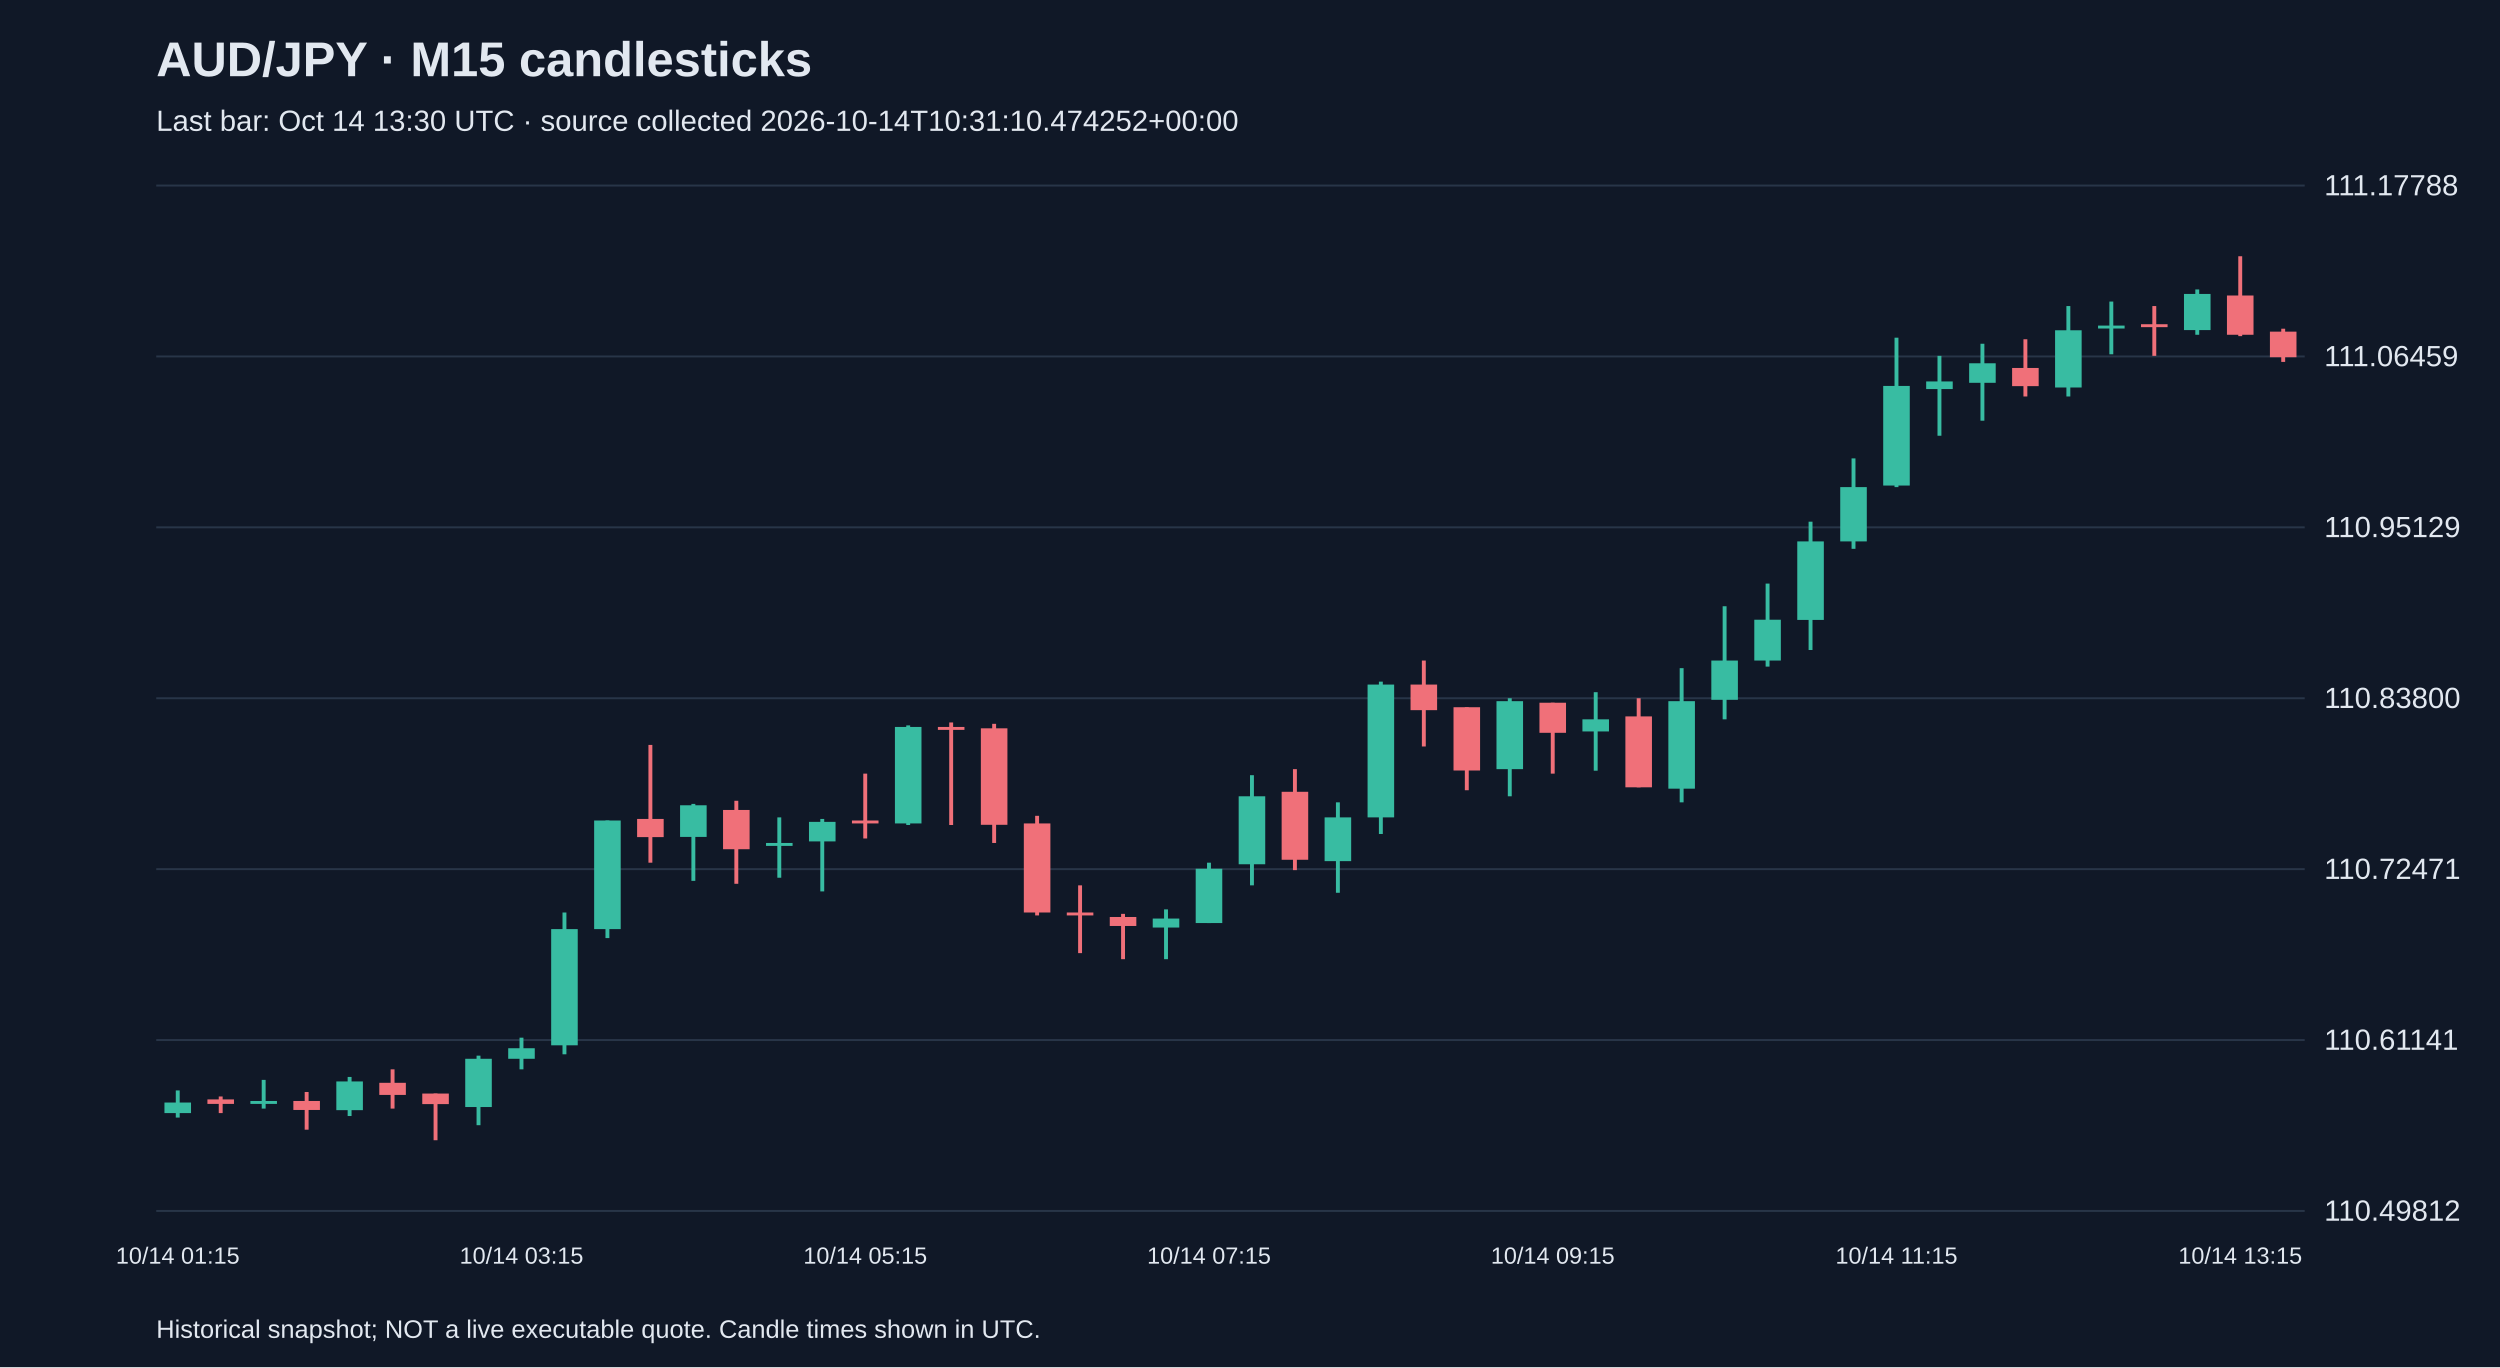
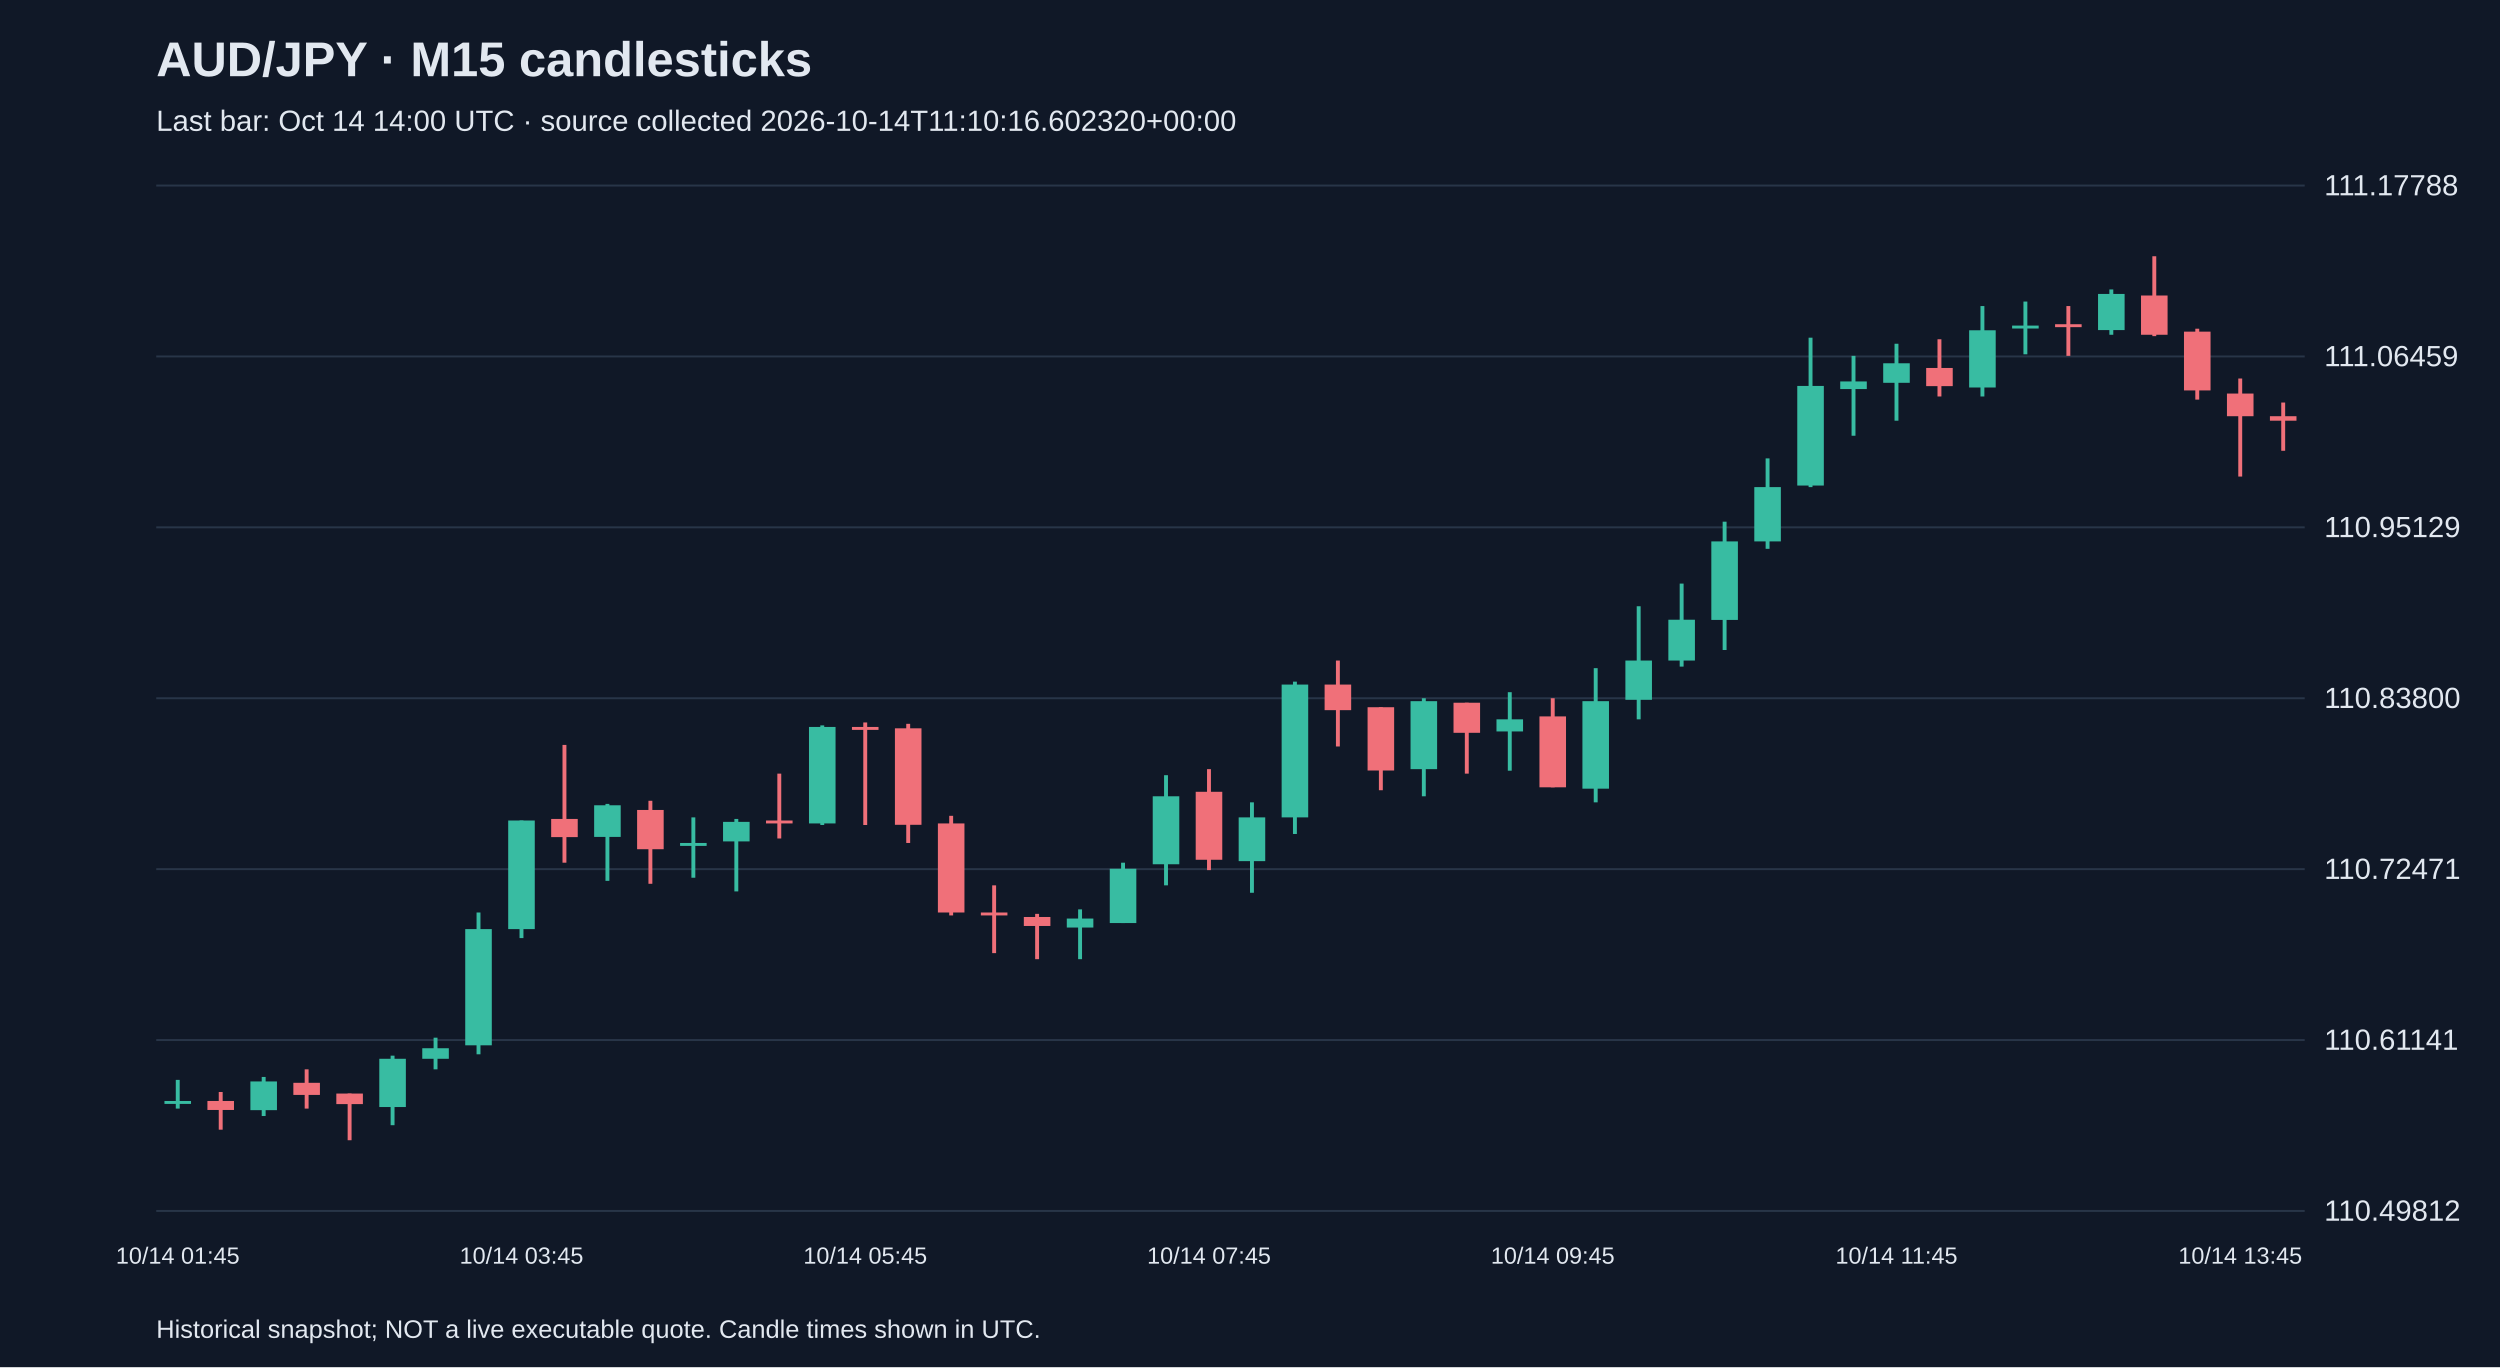
<svg xmlns="http://www.w3.org/2000/svg" viewBox="0 0 1280 700">
  <rect width="100%" height="100%" fill="#101827" />
  <style>text{font-family:Arial,sans-serif;fill:#e2e8f0}</style>
  <text x="80" y="39" font-size="25" font-weight="bold">AUD/JPY · M15 candlesticks</text>
-   <text x="80" y="67" font-size="15" fill="#a6b1c5">Last bar: Oct 14 13:30 UTC · source collected 2026-10-14T10:31:10.474252+00:00</text>
+   <text x="80" y="67" font-size="15" fill="#a6b1c5">Last bar: Oct 14 14:00 UTC · source collected 2026-10-14T11:10:16.602320+00:00</text>
  <line x1="80" y1="620.0" x2="1180" y2="620.0" stroke="#283548" />
  <text x="1190" y="625.0" font-size="15">110.49812</text>
  <line x1="80" y1="532.5" x2="1180" y2="532.5" stroke="#283548" />
  <text x="1190" y="537.5" font-size="15">110.61141</text>
  <line x1="80" y1="445.0" x2="1180" y2="445.0" stroke="#283548" />
  <text x="1190" y="450.0" font-size="15">110.72471</text>
  <line x1="80" y1="357.5" x2="1180" y2="357.5" stroke="#283548" />
  <text x="1190" y="362.5" font-size="15">110.83800</text>
  <line x1="80" y1="270.0" x2="1180" y2="270.0" stroke="#283548" />
  <text x="1190" y="275.0" font-size="15">110.95129</text>
  <line x1="80" y1="182.5" x2="1180" y2="182.5" stroke="#283548" />
  <text x="1190" y="187.5" font-size="15">111.06459</text>
  <line x1="80" y1="95.0" x2="1180" y2="95.0" stroke="#283548" />
  <text x="1190" y="100.0" font-size="15">111.17788</text>
-   <line x1="91.0" y1="558.3" x2="91.0" y2="572.2" stroke="#38bca2" stroke-width="2" />
-   <rect x="84.2" y="564.5" width="13.6" height="5.4" fill="#38bca2" />
-   <text x="91.0" y="647" text-anchor="middle" font-size="12">10/14 01:15</text>
-   <line x1="113.0" y1="561.4" x2="113.0" y2="569.9" stroke="#f07079" stroke-width="2" />
-   <rect x="106.2" y="562.9" width="13.6" height="2.3" fill="#f07079" />
-   <line x1="135.0" y1="552.9" x2="135.0" y2="567.6" stroke="#38bca2" stroke-width="2" />
-   <rect x="128.2" y="563.7" width="13.6" height="1.5" fill="#38bca2" />
-   <line x1="157.0" y1="559.1" x2="157.0" y2="578.4" stroke="#f07079" stroke-width="2" />
-   <rect x="150.2" y="563.7" width="13.6" height="4.6" fill="#f07079" />
-   <line x1="179.0" y1="551.4" x2="179.0" y2="571.4" stroke="#38bca2" stroke-width="2" />
-   <rect x="172.2" y="553.7" width="13.6" height="14.7" fill="#38bca2" />
-   <line x1="201.0" y1="547.5" x2="201.0" y2="567.6" stroke="#f07079" stroke-width="2" />
-   <rect x="194.2" y="554.4" width="13.6" height="6.2" fill="#f07079" />
-   <line x1="223.0" y1="559.9" x2="223.0" y2="583.8" stroke="#f07079" stroke-width="2" />
-   <rect x="216.2" y="559.9" width="13.6" height="5.4" fill="#f07079" />
-   <line x1="245.0" y1="540.5" x2="245.0" y2="576.1" stroke="#38bca2" stroke-width="2" />
-   <rect x="238.2" y="542.1" width="13.6" height="24.7" fill="#38bca2" />
-   <line x1="267.0" y1="531.3" x2="267.0" y2="547.5" stroke="#38bca2" stroke-width="2" />
-   <rect x="260.2" y="536.7" width="13.6" height="5.4" fill="#38bca2" />
-   <text x="267.0" y="647" text-anchor="middle" font-size="12">10/14 03:15</text>
-   <line x1="289.0" y1="467.2" x2="289.0" y2="539.8" stroke="#38bca2" stroke-width="2" />
-   <rect x="282.2" y="475.7" width="13.6" height="59.5" fill="#38bca2" />
-   <line x1="311.0" y1="420.1" x2="311.0" y2="480.3" stroke="#38bca2" stroke-width="2" />
-   <rect x="304.2" y="420.1" width="13.6" height="55.6" fill="#38bca2" />
-   <line x1="333.0" y1="381.4" x2="333.0" y2="441.7" stroke="#f07079" stroke-width="2" />
-   <rect x="326.2" y="419.3" width="13.6" height="9.3" fill="#f07079" />
-   <line x1="355.0" y1="411.6" x2="355.0" y2="451.0" stroke="#38bca2" stroke-width="2" />
-   <rect x="348.2" y="412.3" width="13.6" height="16.2" fill="#38bca2" />
-   <line x1="377.0" y1="410.0" x2="377.0" y2="452.5" stroke="#f07079" stroke-width="2" />
-   <rect x="370.2" y="414.7" width="13.6" height="20.1" fill="#f07079" />
-   <line x1="399.0" y1="418.5" x2="399.0" y2="449.4" stroke="#38bca2" stroke-width="2" />
-   <rect x="392.2" y="431.6" width="13.6" height="1.5" fill="#38bca2" />
-   <line x1="421.0" y1="419.3" x2="421.0" y2="456.4" stroke="#38bca2" stroke-width="2" />
-   <rect x="414.2" y="420.8" width="13.6" height="10.0" fill="#38bca2" />
-   <line x1="443.0" y1="396.1" x2="443.0" y2="429.3" stroke="#f07079" stroke-width="2" />
-   <rect x="436.2" y="420.1" width="13.6" height="1.5" fill="#f07079" />
-   <text x="443.0" y="647" text-anchor="middle" font-size="12">10/14 05:15</text>
-   <line x1="465.0" y1="371.4" x2="465.0" y2="422.4" stroke="#38bca2" stroke-width="2" />
-   <rect x="458.2" y="372.2" width="13.6" height="49.4" fill="#38bca2" />
-   <line x1="487.0" y1="369.9" x2="487.0" y2="422.4" stroke="#f07079" stroke-width="2" />
-   <rect x="480.2" y="372.2" width="13.6" height="1.5" fill="#f07079" />
-   <line x1="509.0" y1="370.6" x2="509.0" y2="431.6" stroke="#f07079" stroke-width="2" />
-   <rect x="502.2" y="372.9" width="13.6" height="49.4" fill="#f07079" />
-   <line x1="531.0" y1="417.7" x2="531.0" y2="468.7" stroke="#f07079" stroke-width="2" />
-   <rect x="524.2" y="421.6" width="13.6" height="45.6" fill="#f07079" />
-   <line x1="553.0" y1="453.3" x2="553.0" y2="488.0" stroke="#f07079" stroke-width="2" />
-   <rect x="546.2" y="467.2" width="13.6" height="1.5" fill="#f07079" />
-   <line x1="575.0" y1="467.9" x2="575.0" y2="491.1" stroke="#f07079" stroke-width="2" />
-   <rect x="568.2" y="469.5" width="13.6" height="4.6" fill="#f07079" />
-   <line x1="597.0" y1="465.6" x2="597.0" y2="491.1" stroke="#38bca2" stroke-width="2" />
-   <rect x="590.2" y="470.3" width="13.6" height="4.6" fill="#38bca2" />
-   <line x1="619.0" y1="441.7" x2="619.0" y2="472.6" stroke="#38bca2" stroke-width="2" />
-   <rect x="612.2" y="444.8" width="13.6" height="27.8" fill="#38bca2" />
-   <text x="619.0" y="647" text-anchor="middle" font-size="12">10/14 07:15</text>
-   <line x1="641.0" y1="396.9" x2="641.0" y2="453.3" stroke="#38bca2" stroke-width="2" />
-   <rect x="634.2" y="407.7" width="13.6" height="34.8" fill="#38bca2" />
-   <line x1="663.0" y1="393.8" x2="663.0" y2="445.5" stroke="#f07079" stroke-width="2" />
-   <rect x="656.2" y="405.4" width="13.6" height="34.8" fill="#f07079" />
-   <line x1="685.0" y1="410.8" x2="685.0" y2="457.1" stroke="#38bca2" stroke-width="2" />
-   <rect x="678.2" y="418.5" width="13.6" height="22.4" fill="#38bca2" />
-   <line x1="707.0" y1="349.0" x2="707.0" y2="427.0" stroke="#38bca2" stroke-width="2" />
-   <rect x="700.2" y="350.5" width="13.6" height="68.0" fill="#38bca2" />
-   <line x1="729.0" y1="338.2" x2="729.0" y2="382.2" stroke="#f07079" stroke-width="2" />
-   <rect x="722.2" y="350.5" width="13.6" height="13.1" fill="#f07079" />
-   <line x1="751.0" y1="362.1" x2="751.0" y2="404.6" stroke="#f07079" stroke-width="2" />
-   <rect x="744.2" y="362.1" width="13.6" height="32.4" fill="#f07079" />
-   <line x1="773.0" y1="357.5" x2="773.0" y2="407.7" stroke="#38bca2" stroke-width="2" />
-   <rect x="766.2" y="359.0" width="13.6" height="34.8" fill="#38bca2" />
-   <line x1="795.0" y1="359.8" x2="795.0" y2="396.1" stroke="#f07079" stroke-width="2" />
-   <rect x="788.2" y="359.8" width="13.6" height="15.4" fill="#f07079" />
-   <text x="795.0" y="647" text-anchor="middle" font-size="12">10/14 09:15</text>
-   <line x1="817.0" y1="354.4" x2="817.0" y2="394.6" stroke="#38bca2" stroke-width="2" />
-   <rect x="810.2" y="368.3" width="13.6" height="6.2" fill="#38bca2" />
-   <line x1="839.0" y1="357.5" x2="839.0" y2="403.1" stroke="#f07079" stroke-width="2" />
-   <rect x="832.2" y="366.8" width="13.6" height="36.3" fill="#f07079" />
-   <line x1="861.0" y1="342.1" x2="861.0" y2="410.8" stroke="#38bca2" stroke-width="2" />
-   <rect x="854.2" y="359.0" width="13.6" height="44.8" fill="#38bca2" />
-   <line x1="883.0" y1="310.4" x2="883.0" y2="368.3" stroke="#38bca2" stroke-width="2" />
-   <rect x="876.2" y="338.2" width="13.6" height="20.1" fill="#38bca2" />
-   <line x1="905.0" y1="298.8" x2="905.0" y2="341.3" stroke="#38bca2" stroke-width="2" />
-   <rect x="898.2" y="317.3" width="13.6" height="20.9" fill="#38bca2" />
-   <line x1="927.0" y1="267.1" x2="927.0" y2="332.8" stroke="#38bca2" stroke-width="2" />
-   <rect x="920.2" y="277.2" width="13.6" height="40.2" fill="#38bca2" />
-   <line x1="949.0" y1="234.7" x2="949.0" y2="281.0" stroke="#38bca2" stroke-width="2" />
-   <rect x="942.2" y="249.4" width="13.6" height="27.8" fill="#38bca2" />
-   <line x1="971.0" y1="172.9" x2="971.0" y2="249.4" stroke="#38bca2" stroke-width="2" />
-   <rect x="964.2" y="197.6" width="13.6" height="51.0" fill="#38bca2" />
-   <text x="971.0" y="647" text-anchor="middle" font-size="12">10/14 11:15</text>
-   <line x1="993.0" y1="182.2" x2="993.0" y2="223.1" stroke="#38bca2" stroke-width="2" />
-   <rect x="986.2" y="195.3" width="13.6" height="3.9" fill="#38bca2" />
-   <line x1="1015.0" y1="176.0" x2="1015.0" y2="215.4" stroke="#38bca2" stroke-width="2" />
-   <rect x="1008.2" y="186.0" width="13.6" height="10.0" fill="#38bca2" />
-   <line x1="1037.0" y1="173.7" x2="1037.0" y2="203.0" stroke="#f07079" stroke-width="2" />
-   <rect x="1030.2" y="188.4" width="13.6" height="9.3" fill="#f07079" />
-   <line x1="1059.0" y1="156.7" x2="1059.0" y2="203.0" stroke="#38bca2" stroke-width="2" />
-   <rect x="1052.2" y="169.1" width="13.6" height="29.3" fill="#38bca2" />
-   <line x1="1081.0" y1="154.4" x2="1081.0" y2="181.4" stroke="#38bca2" stroke-width="2" />
-   <rect x="1074.2" y="166.7" width="13.6" height="1.5" fill="#38bca2" />
-   <line x1="1103.0" y1="156.7" x2="1103.0" y2="182.2" stroke="#f07079" stroke-width="2" />
-   <rect x="1096.2" y="166.0" width="13.6" height="1.5" fill="#f07079" />
-   <line x1="1125.0" y1="148.2" x2="1125.0" y2="171.4" stroke="#38bca2" stroke-width="2" />
-   <rect x="1118.2" y="150.5" width="13.6" height="18.5" fill="#38bca2" />
-   <line x1="1147.0" y1="131.2" x2="1147.0" y2="172.1" stroke="#f07079" stroke-width="2" />
-   <rect x="1140.2" y="151.3" width="13.6" height="20.1" fill="#f07079" />
-   <text x="1147.0" y="647" text-anchor="middle" font-size="12">10/14 13:15</text>
-   <line x1="1169.0" y1="168.3" x2="1169.0" y2="185.3" stroke="#f07079" stroke-width="2" />
-   <rect x="1162.2" y="169.8" width="13.6" height="13.1" fill="#f07079" />
+   <line x1="91.0" y1="552.9" x2="91.0" y2="567.6" stroke="#38bca2" stroke-width="2" />
+   <rect x="84.2" y="563.7" width="13.6" height="1.5" fill="#38bca2" />
+   <text x="91.0" y="647" text-anchor="middle" font-size="12">10/14 01:45</text>
+   <line x1="113.0" y1="559.1" x2="113.0" y2="578.4" stroke="#f07079" stroke-width="2" />
+   <rect x="106.2" y="563.7" width="13.6" height="4.6" fill="#f07079" />
+   <line x1="135.0" y1="551.4" x2="135.0" y2="571.4" stroke="#38bca2" stroke-width="2" />
+   <rect x="128.2" y="553.7" width="13.6" height="14.7" fill="#38bca2" />
+   <line x1="157.0" y1="547.5" x2="157.0" y2="567.6" stroke="#f07079" stroke-width="2" />
+   <rect x="150.2" y="554.4" width="13.6" height="6.2" fill="#f07079" />
+   <line x1="179.0" y1="559.9" x2="179.0" y2="583.8" stroke="#f07079" stroke-width="2" />
+   <rect x="172.2" y="559.9" width="13.6" height="5.4" fill="#f07079" />
+   <line x1="201.0" y1="540.5" x2="201.0" y2="576.1" stroke="#38bca2" stroke-width="2" />
+   <rect x="194.2" y="542.1" width="13.6" height="24.7" fill="#38bca2" />
+   <line x1="223.0" y1="531.3" x2="223.0" y2="547.5" stroke="#38bca2" stroke-width="2" />
+   <rect x="216.2" y="536.7" width="13.6" height="5.4" fill="#38bca2" />
+   <line x1="245.0" y1="467.2" x2="245.0" y2="539.8" stroke="#38bca2" stroke-width="2" />
+   <rect x="238.2" y="475.7" width="13.6" height="59.5" fill="#38bca2" />
+   <line x1="267.0" y1="420.1" x2="267.0" y2="480.3" stroke="#38bca2" stroke-width="2" />
+   <rect x="260.2" y="420.1" width="13.6" height="55.6" fill="#38bca2" />
+   <text x="267.0" y="647" text-anchor="middle" font-size="12">10/14 03:45</text>
+   <line x1="289.0" y1="381.4" x2="289.0" y2="441.7" stroke="#f07079" stroke-width="2" />
+   <rect x="282.2" y="419.3" width="13.6" height="9.3" fill="#f07079" />
+   <line x1="311.0" y1="411.6" x2="311.0" y2="451.0" stroke="#38bca2" stroke-width="2" />
+   <rect x="304.2" y="412.3" width="13.6" height="16.2" fill="#38bca2" />
+   <line x1="333.0" y1="410.0" x2="333.0" y2="452.5" stroke="#f07079" stroke-width="2" />
+   <rect x="326.2" y="414.7" width="13.6" height="20.1" fill="#f07079" />
+   <line x1="355.0" y1="418.5" x2="355.0" y2="449.4" stroke="#38bca2" stroke-width="2" />
+   <rect x="348.2" y="431.6" width="13.6" height="1.5" fill="#38bca2" />
+   <line x1="377.0" y1="419.3" x2="377.0" y2="456.4" stroke="#38bca2" stroke-width="2" />
+   <rect x="370.2" y="420.8" width="13.6" height="10.0" fill="#38bca2" />
+   <line x1="399.0" y1="396.1" x2="399.0" y2="429.3" stroke="#f07079" stroke-width="2" />
+   <rect x="392.2" y="420.1" width="13.6" height="1.5" fill="#f07079" />
+   <line x1="421.0" y1="371.4" x2="421.0" y2="422.4" stroke="#38bca2" stroke-width="2" />
+   <rect x="414.2" y="372.2" width="13.6" height="49.4" fill="#38bca2" />
+   <line x1="443.0" y1="369.9" x2="443.0" y2="422.4" stroke="#f07079" stroke-width="2" />
+   <rect x="436.2" y="372.2" width="13.6" height="1.5" fill="#f07079" />
+   <text x="443.0" y="647" text-anchor="middle" font-size="12">10/14 05:45</text>
+   <line x1="465.0" y1="370.6" x2="465.0" y2="431.6" stroke="#f07079" stroke-width="2" />
+   <rect x="458.2" y="372.9" width="13.6" height="49.4" fill="#f07079" />
+   <line x1="487.0" y1="417.7" x2="487.0" y2="468.7" stroke="#f07079" stroke-width="2" />
+   <rect x="480.2" y="421.6" width="13.6" height="45.6" fill="#f07079" />
+   <line x1="509.0" y1="453.3" x2="509.0" y2="488.0" stroke="#f07079" stroke-width="2" />
+   <rect x="502.2" y="467.2" width="13.6" height="1.5" fill="#f07079" />
+   <line x1="531.0" y1="467.9" x2="531.0" y2="491.1" stroke="#f07079" stroke-width="2" />
+   <rect x="524.2" y="469.5" width="13.6" height="4.6" fill="#f07079" />
+   <line x1="553.0" y1="465.6" x2="553.0" y2="491.1" stroke="#38bca2" stroke-width="2" />
+   <rect x="546.2" y="470.3" width="13.6" height="4.6" fill="#38bca2" />
+   <line x1="575.0" y1="441.7" x2="575.0" y2="472.6" stroke="#38bca2" stroke-width="2" />
+   <rect x="568.2" y="444.8" width="13.6" height="27.8" fill="#38bca2" />
+   <line x1="597.0" y1="396.9" x2="597.0" y2="453.3" stroke="#38bca2" stroke-width="2" />
+   <rect x="590.2" y="407.7" width="13.6" height="34.8" fill="#38bca2" />
+   <line x1="619.0" y1="393.8" x2="619.0" y2="445.5" stroke="#f07079" stroke-width="2" />
+   <rect x="612.2" y="405.4" width="13.6" height="34.8" fill="#f07079" />
+   <text x="619.0" y="647" text-anchor="middle" font-size="12">10/14 07:45</text>
+   <line x1="641.0" y1="410.8" x2="641.0" y2="457.1" stroke="#38bca2" stroke-width="2" />
+   <rect x="634.2" y="418.5" width="13.6" height="22.4" fill="#38bca2" />
+   <line x1="663.0" y1="349.0" x2="663.0" y2="427.0" stroke="#38bca2" stroke-width="2" />
+   <rect x="656.2" y="350.5" width="13.6" height="68.0" fill="#38bca2" />
+   <line x1="685.0" y1="338.2" x2="685.0" y2="382.2" stroke="#f07079" stroke-width="2" />
+   <rect x="678.2" y="350.5" width="13.6" height="13.1" fill="#f07079" />
+   <line x1="707.0" y1="362.1" x2="707.0" y2="404.6" stroke="#f07079" stroke-width="2" />
+   <rect x="700.2" y="362.1" width="13.6" height="32.4" fill="#f07079" />
+   <line x1="729.0" y1="357.5" x2="729.0" y2="407.7" stroke="#38bca2" stroke-width="2" />
+   <rect x="722.2" y="359.0" width="13.6" height="34.8" fill="#38bca2" />
+   <line x1="751.0" y1="359.8" x2="751.0" y2="396.1" stroke="#f07079" stroke-width="2" />
+   <rect x="744.2" y="359.8" width="13.6" height="15.4" fill="#f07079" />
+   <line x1="773.0" y1="354.4" x2="773.0" y2="394.6" stroke="#38bca2" stroke-width="2" />
+   <rect x="766.2" y="368.3" width="13.6" height="6.2" fill="#38bca2" />
+   <line x1="795.0" y1="357.5" x2="795.0" y2="403.1" stroke="#f07079" stroke-width="2" />
+   <rect x="788.2" y="366.8" width="13.6" height="36.3" fill="#f07079" />
+   <text x="795.0" y="647" text-anchor="middle" font-size="12">10/14 09:45</text>
+   <line x1="817.0" y1="342.1" x2="817.0" y2="410.8" stroke="#38bca2" stroke-width="2" />
+   <rect x="810.2" y="359.0" width="13.6" height="44.8" fill="#38bca2" />
+   <line x1="839.0" y1="310.4" x2="839.0" y2="368.3" stroke="#38bca2" stroke-width="2" />
+   <rect x="832.2" y="338.2" width="13.6" height="20.1" fill="#38bca2" />
+   <line x1="861.0" y1="298.8" x2="861.0" y2="341.3" stroke="#38bca2" stroke-width="2" />
+   <rect x="854.2" y="317.3" width="13.6" height="20.9" fill="#38bca2" />
+   <line x1="883.0" y1="267.1" x2="883.0" y2="332.8" stroke="#38bca2" stroke-width="2" />
+   <rect x="876.2" y="277.2" width="13.6" height="40.2" fill="#38bca2" />
+   <line x1="905.0" y1="234.7" x2="905.0" y2="281.0" stroke="#38bca2" stroke-width="2" />
+   <rect x="898.2" y="249.4" width="13.6" height="27.8" fill="#38bca2" />
+   <line x1="927.0" y1="172.9" x2="927.0" y2="249.4" stroke="#38bca2" stroke-width="2" />
+   <rect x="920.2" y="197.6" width="13.6" height="51.0" fill="#38bca2" />
+   <line x1="949.0" y1="182.2" x2="949.0" y2="223.1" stroke="#38bca2" stroke-width="2" />
+   <rect x="942.2" y="195.3" width="13.6" height="3.9" fill="#38bca2" />
+   <line x1="971.0" y1="176.0" x2="971.0" y2="215.4" stroke="#38bca2" stroke-width="2" />
+   <rect x="964.2" y="186.0" width="13.6" height="10.0" fill="#38bca2" />
+   <text x="971.0" y="647" text-anchor="middle" font-size="12">10/14 11:45</text>
+   <line x1="993.0" y1="173.7" x2="993.0" y2="203.0" stroke="#f07079" stroke-width="2" />
+   <rect x="986.2" y="188.4" width="13.6" height="9.3" fill="#f07079" />
+   <line x1="1015.0" y1="156.7" x2="1015.0" y2="203.0" stroke="#38bca2" stroke-width="2" />
+   <rect x="1008.2" y="169.1" width="13.6" height="29.3" fill="#38bca2" />
+   <line x1="1037.0" y1="154.4" x2="1037.0" y2="181.4" stroke="#38bca2" stroke-width="2" />
+   <rect x="1030.2" y="166.7" width="13.6" height="1.5" fill="#38bca2" />
+   <line x1="1059.0" y1="156.7" x2="1059.0" y2="182.2" stroke="#f07079" stroke-width="2" />
+   <rect x="1052.2" y="166.0" width="13.6" height="1.5" fill="#f07079" />
+   <line x1="1081.0" y1="148.2" x2="1081.0" y2="171.4" stroke="#38bca2" stroke-width="2" />
+   <rect x="1074.2" y="150.5" width="13.6" height="18.5" fill="#38bca2" />
+   <line x1="1103.0" y1="131.2" x2="1103.0" y2="172.1" stroke="#f07079" stroke-width="2" />
+   <rect x="1096.2" y="151.3" width="13.6" height="20.1" fill="#f07079" />
+   <line x1="1125.0" y1="168.3" x2="1125.0" y2="204.6" stroke="#f07079" stroke-width="2" />
+   <rect x="1118.2" y="169.8" width="13.6" height="30.1" fill="#f07079" />
+   <line x1="1147.0" y1="193.8" x2="1147.0" y2="244.0" stroke="#f07079" stroke-width="2" />
+   <rect x="1140.2" y="201.5" width="13.6" height="11.6" fill="#f07079" />
+   <text x="1147.0" y="647" text-anchor="middle" font-size="12">10/14 13:45</text>
+   <line x1="1169.0" y1="206.1" x2="1169.0" y2="230.8" stroke="#f07079" stroke-width="2" />
+   <rect x="1162.2" y="213.1" width="13.6" height="2.3" fill="#f07079" />
  <text x="80" y="685" font-size="13">Historical snapshot; NOT a live executable quote. Candle times shown in UTC.</text>
</svg>
